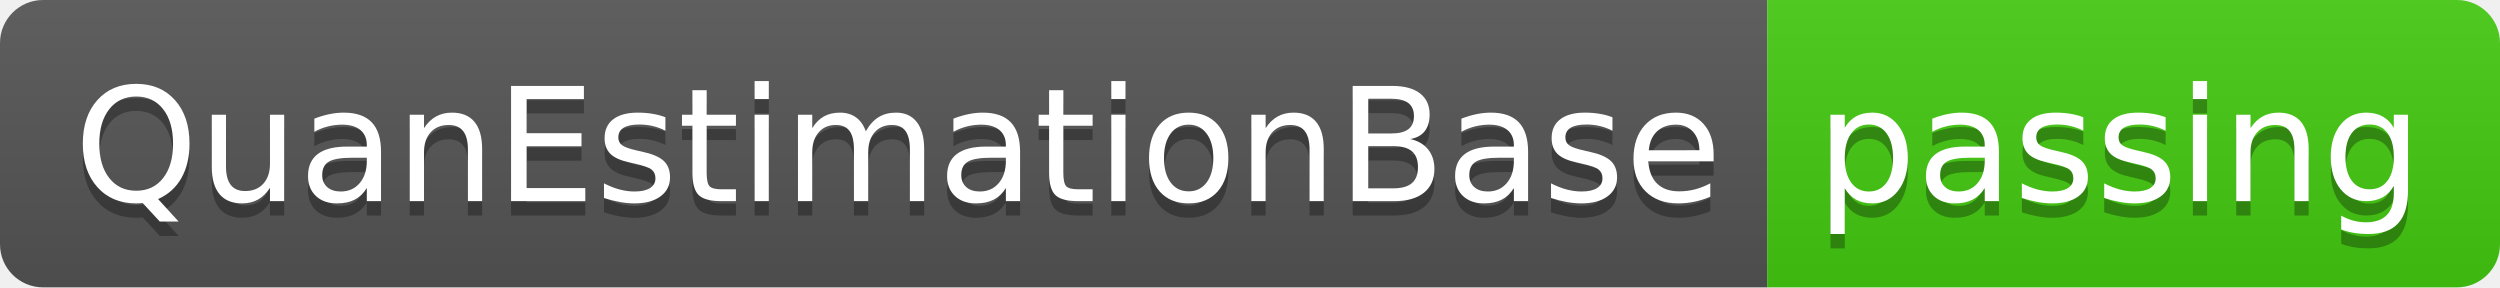
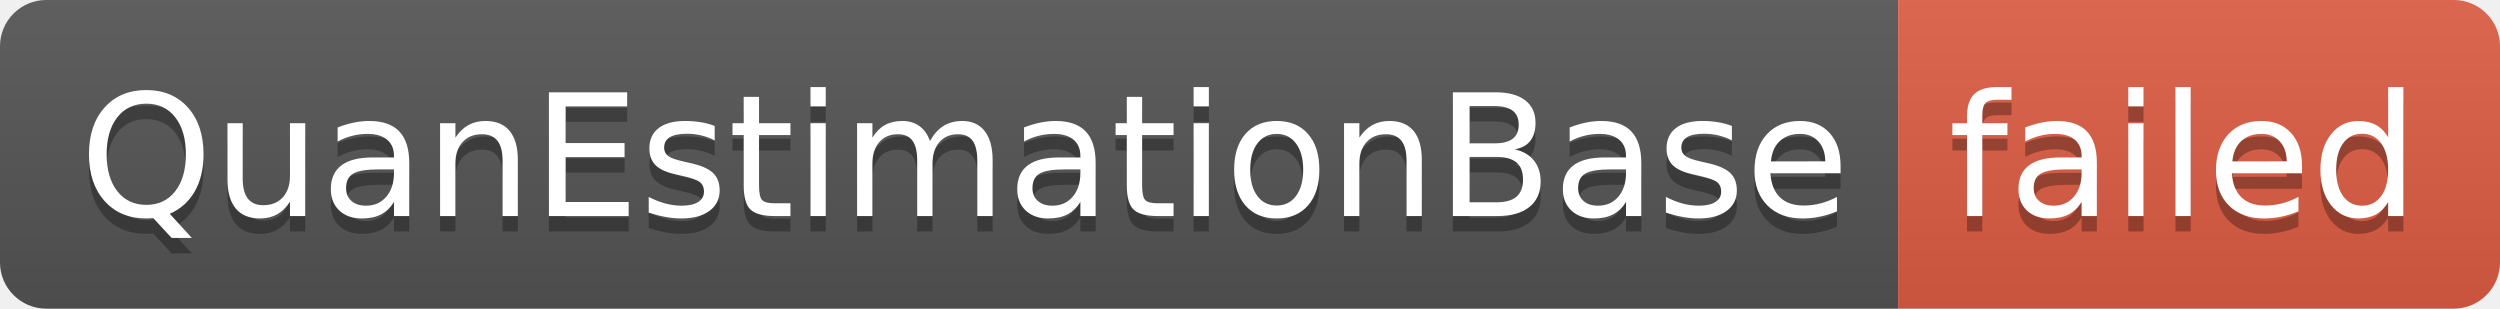
- <svg xmlns="http://www.w3.org/2000/svg" width="174" height="20" role="img" aria-label="QuanEstimationBase: passing">
+ <svg xmlns="http://www.w3.org/2000/svg" width="162" height="20" role="img" aria-label="QuanEstimationBase: failed">
  <linearGradient id="s" x2="0" y2="100%">
    <stop offset="0" stop-color="#bbb" stop-opacity=".1" />
    <stop offset="1" stop-opacity=".1" />
  </linearGradient>
  <clipPath id="r">
-     <rect width="174" height="20" rx="3" fill="#fff" />
+     <rect width="162" height="20" rx="3" fill="#fff" />
  </clipPath>
  <g clip-path="url(#r)">
    <rect width="123" height="20" fill="#555" />
-     <rect x="123" width="51" height="20" fill="#4c1" />
-     <rect width="174" height="20" fill="url(#s)" />
+     <rect x="123" width="39" height="20" fill="#e05d44" />
+     <rect width="162" height="20" fill="url(#s)" />
  </g>
  <g fill="#fff" text-anchor="middle" font-family="Verdana,Geneva,DejaVu Sans,sans-serif" text-rendering="geometricPrecision" font-size="110">
    <text aria-hidden="true" x="625" y="150" fill="#010101" fill-opacity=".3" transform="scale(.1)" textLength="1130">QuanEstimationBase</text>
    <text x="625" y="140" transform="scale(.1)" fill="#fff" textLength="1130">QuanEstimationBase</text>
-     <text aria-hidden="true" x="1475" y="150" fill="#010101" fill-opacity=".3" transform="scale(.1)" textLength="410">passing</text>
-     <text x="1475" y="140" transform="scale(.1)" fill="#fff" textLength="410">passing</text>
+     <text aria-hidden="true" x="1415" y="150" fill="#010101" fill-opacity=".3" transform="scale(.1)" textLength="290">failed</text>
+     <text x="1415" y="140" transform="scale(.1)" fill="#fff" textLength="290">failed</text>
  </g>
</svg>
